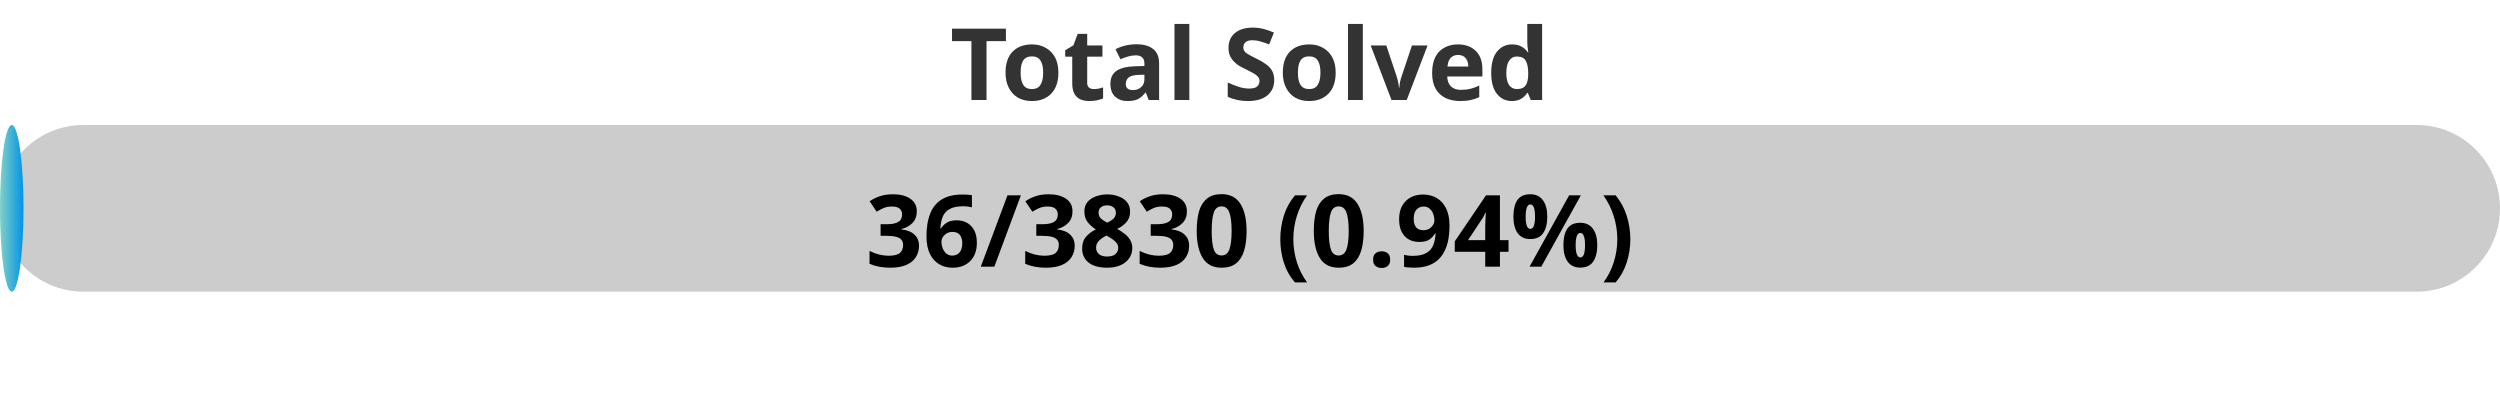
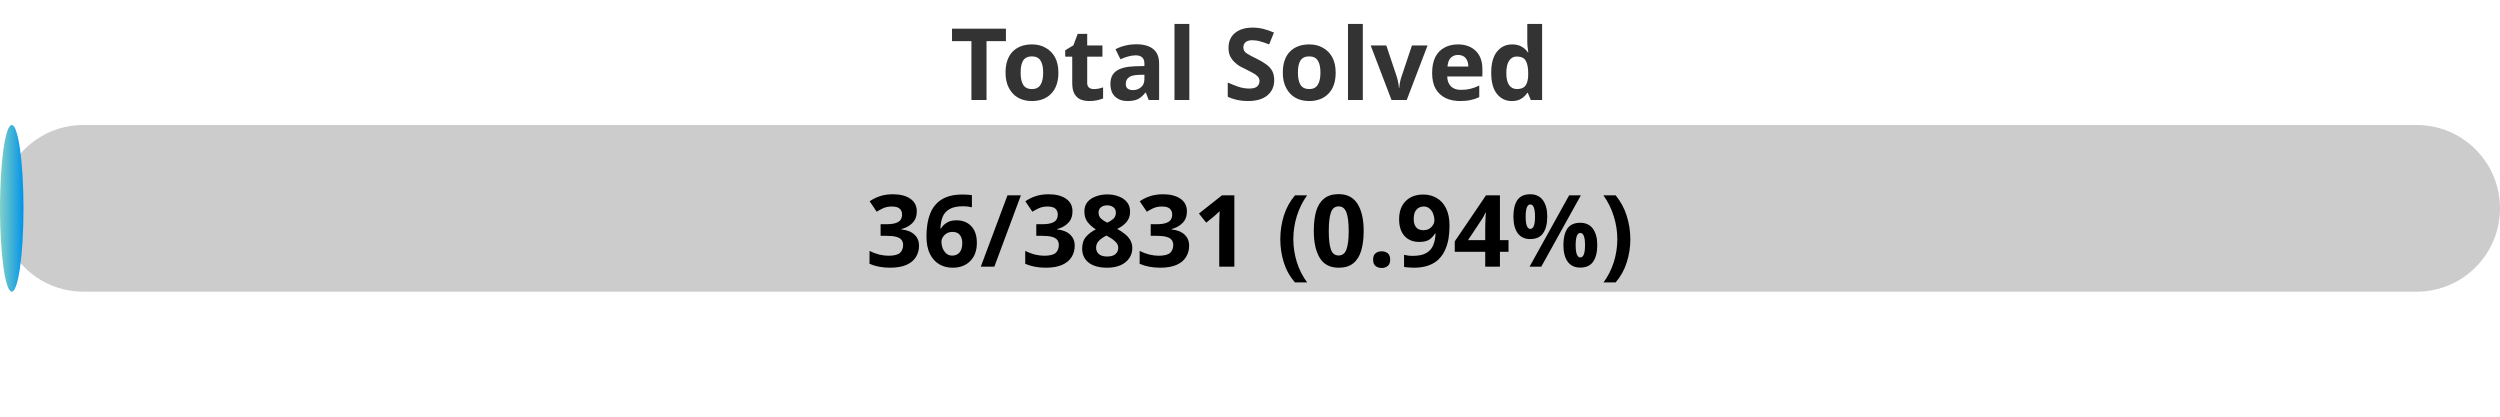
<svg xmlns="http://www.w3.org/2000/svg" width="300" height="50">
  <defs>
    <linearGradient id="gradient" x1="0%" y1="0%" x2="100%" y2="0%">
      <stop offset="0%" stop-color="#80D0C7" />
      <stop offset="100%" stop-color="#0093E9" />
    </linearGradient>
    <style>
            .progress-bar {
                fill: url(#gradient);
            }
            text {
                font-weight: bold;
                font-family: Verdana, Geneva, sans-serif;
            }
        </style>
  </defs>
  <rect x="0" y="15" width="300" height="20" rx="10" fill="#ccc" />
  <rect x="0" y="15" width="2.82" height="20" rx="10" class="progress-bar" />
  <text x="150" y="12" text-anchor="middle" font-size="12" fill="#333">Total Solved</text>
-   <text x="150" y="32" text-anchor="middle" font-size="12" fill="#000">36/3830 (0.94%)</text>
+   <text x="150" y="32" text-anchor="middle" font-size="12" fill="#000">36/3831 (0.94%)</text>
</svg>
